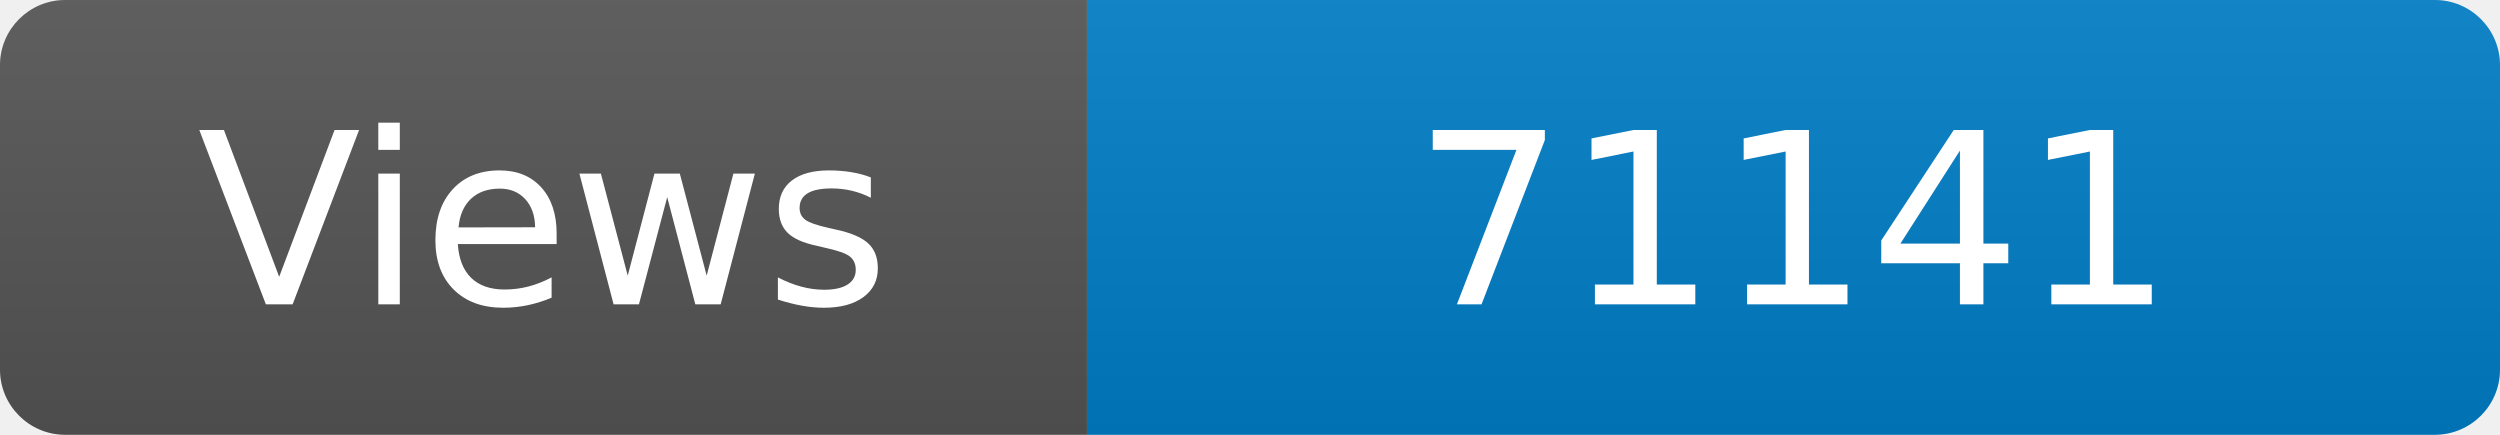
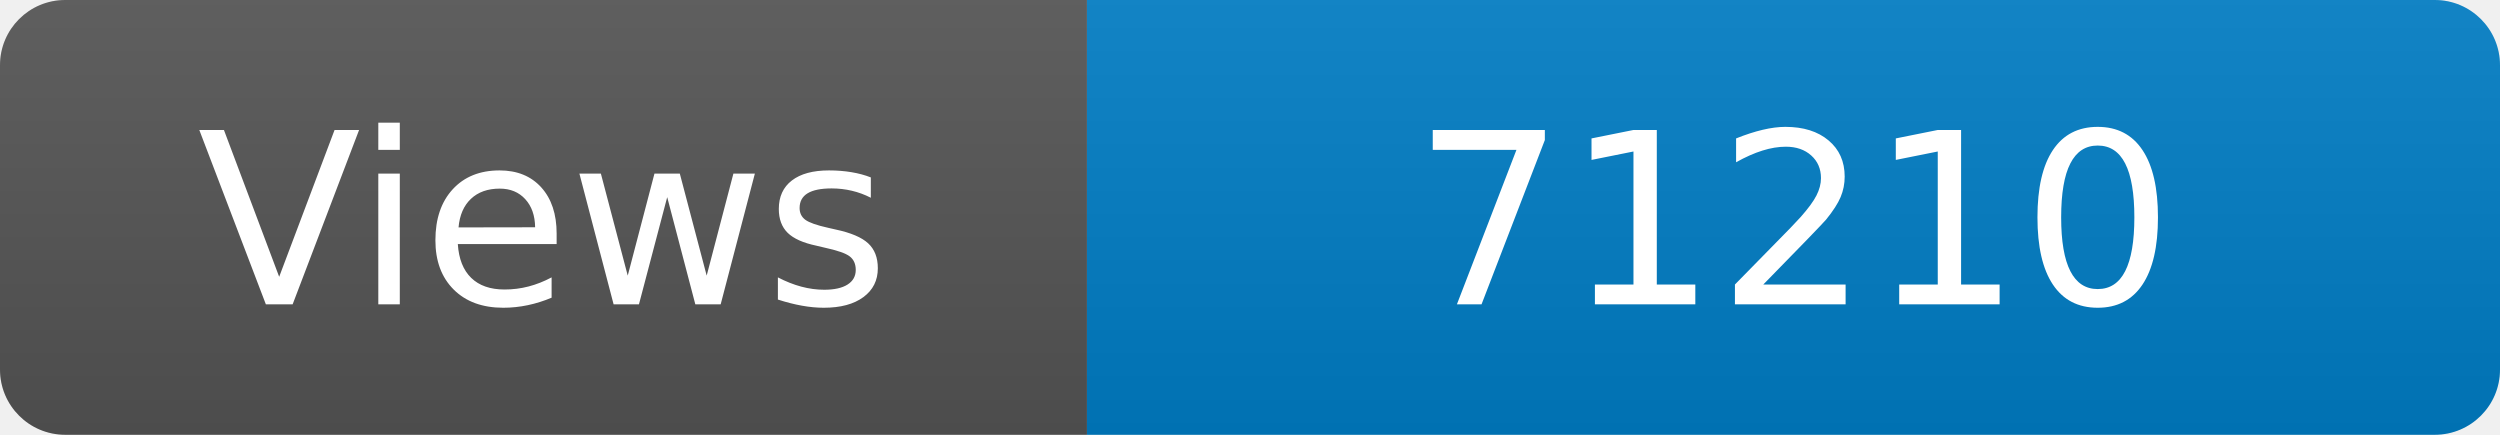
<svg xmlns="http://www.w3.org/2000/svg" width="115" height="20" role="img" aria-label="Maintained?: yes">
  <linearGradient id="s" x2="0" y2="100%">
    <stop offset="0" stop-color="#bbb" stop-opacity=".1" />
    <stop offset="1" stop-opacity=".1" />
  </linearGradient>
  <clipPath id="r">
    <rect width="115" height="20" rx="3" fill="#fff" />
  </clipPath>
  <g clip-path="url(#r)">
    <rect width="50" height="20" fill="#555" />
    <rect x="50" width="160" height="20" fill="#007ec6" />
    <rect width="115" height="20" fill="url(#s)" />
  </g>
  <g fill="#fff" text-anchor="middle" font-family="Verdana,Geneva,DejaVu Sans,sans-serif" font-size="110">
    <text x="250" y="140" transform="scale(.1)" fill="#fff">Views</text>
-     <text x="825" y="140" transform="scale(.1)" fill="#fff">71141</text>
+     <text x="825" y="140" transform="scale(.1)" fill="#fff">71210</text>
  </g>
</svg>
